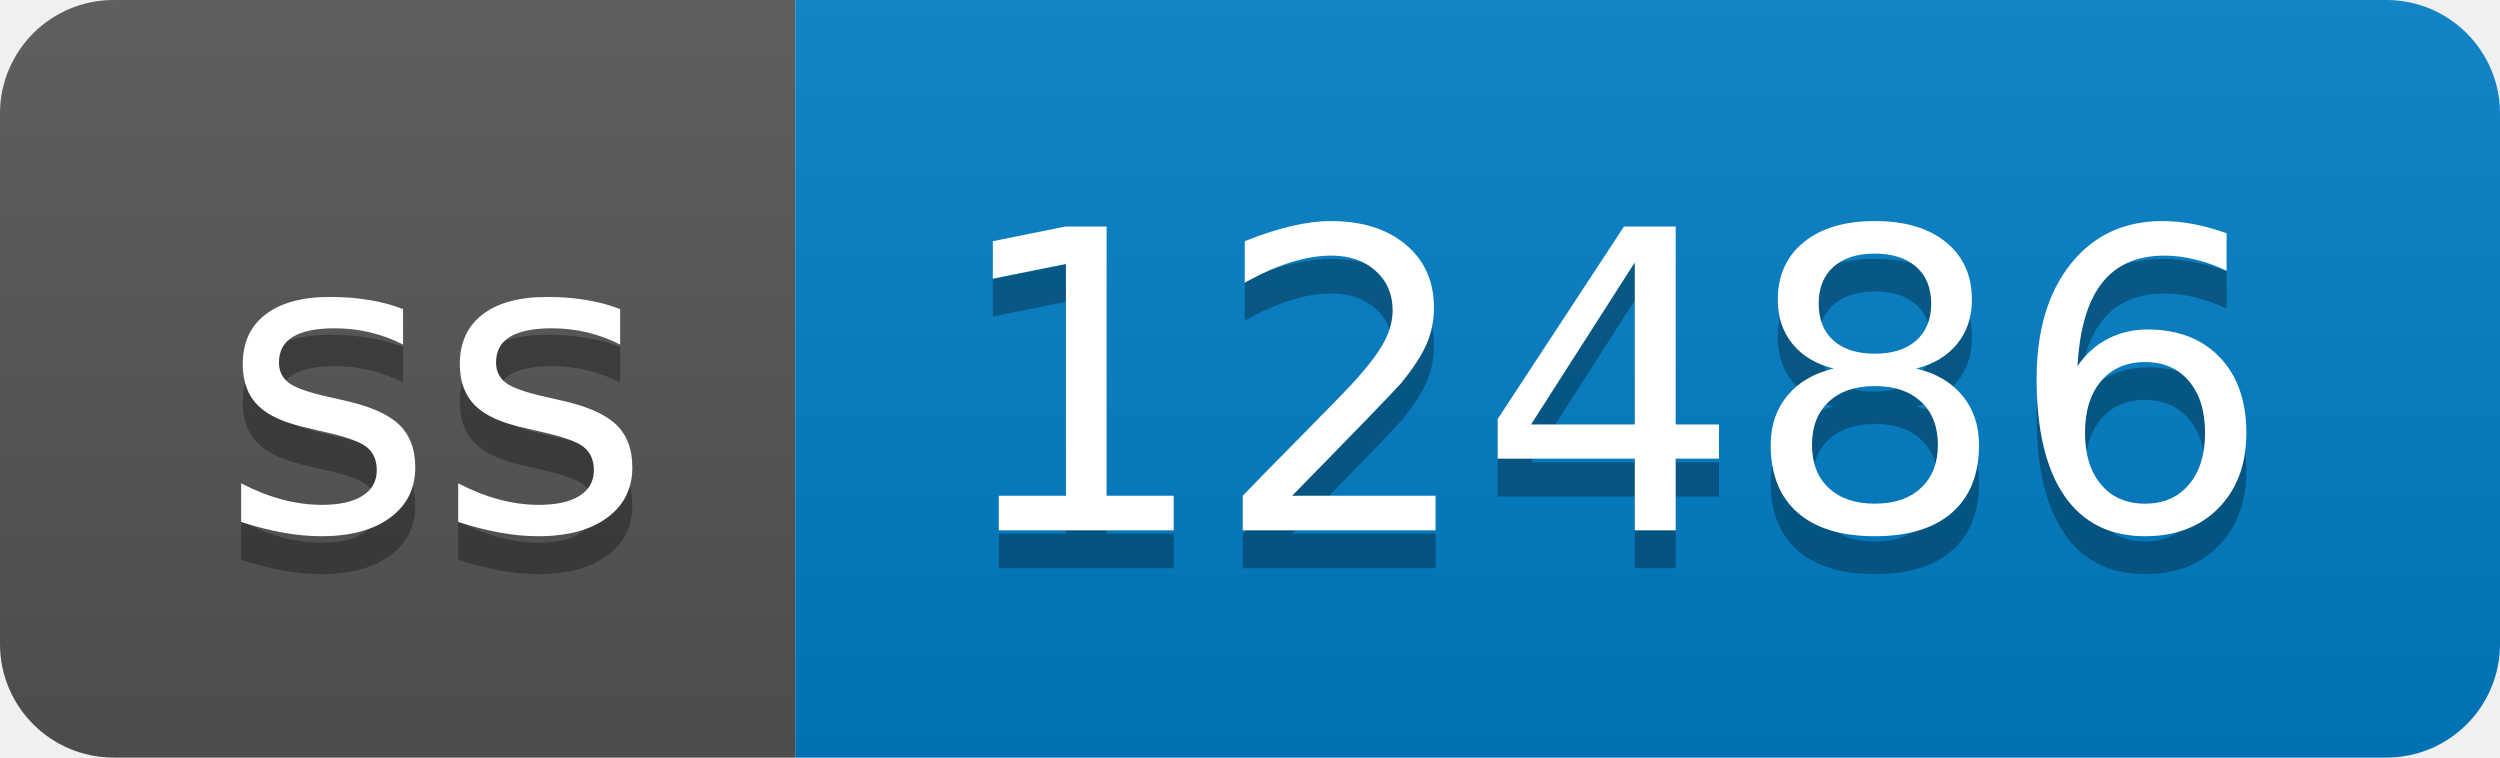
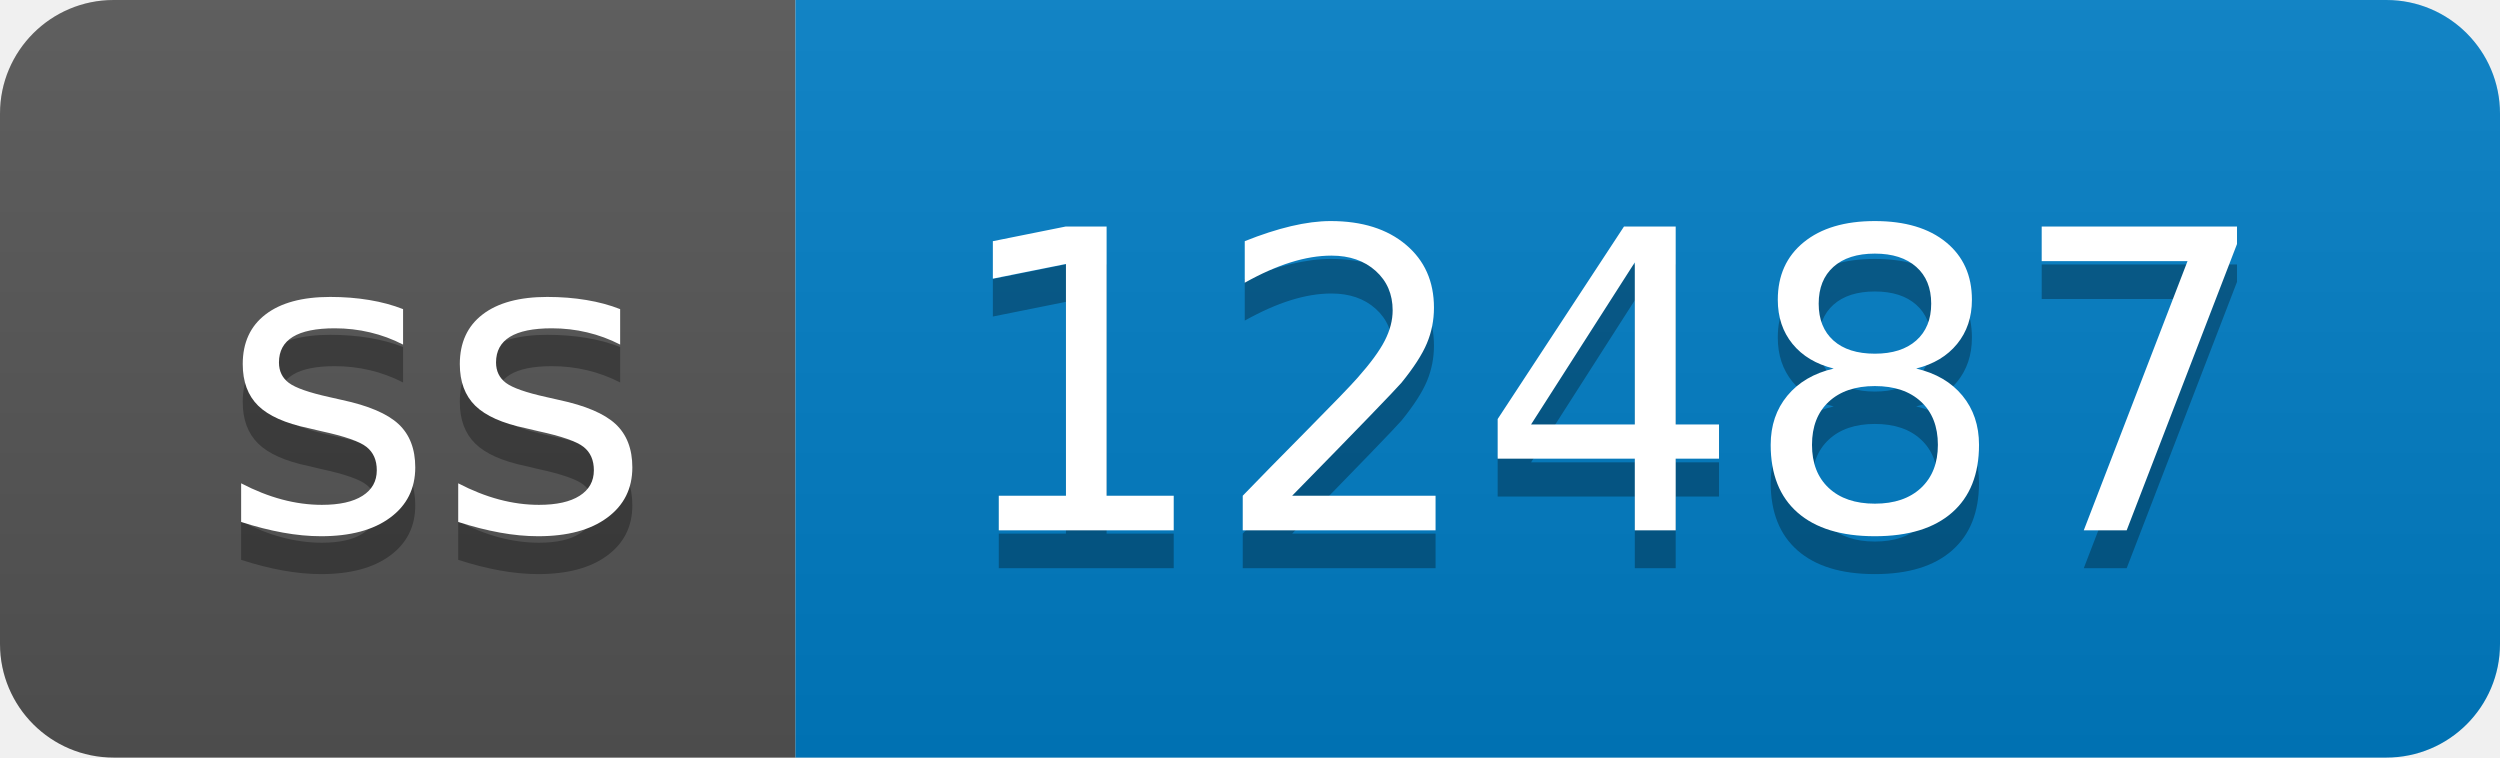
- <svg xmlns="http://www.w3.org/2000/svg" width="66" height="20" role="img" aria-label="ss: 12486">
+ <svg xmlns="http://www.w3.org/2000/svg" width="66" height="20" role="img" aria-label="ss: 12487">
  <linearGradient id="s" x2="0" y2="100%">
    <stop offset="0" stop-color="#bbb" stop-opacity=".1" />
    <stop offset="1" stop-opacity=".1" />
  </linearGradient>
  <clipPath id="r">
    <rect width="66" height="20" rx="3" fill="#fff" />
  </clipPath>
  <g clip-path="url(#r)">
    <rect width="21" height="20" fill="#555" />
    <rect x="21" width="45" height="20" fill="#007ec6" />
    <rect width="66" height="20" fill="url(#s)" />
  </g>
  <g fill="#fff" text-anchor="middle" font-family="Verdana,Geneva,DejaVu Sans,sans-serif" text-rendering="geometricPrecision" font-size="110">
    <text aria-hidden="true" x="115" y="150" fill="#010101" fill-opacity=".3" transform="scale(.1)" textLength="110">ss</text>
    <text x="115" y="140" transform="scale(.1)" fill="#fff" textLength="110">ss</text>
-     <text aria-hidden="true" x="425" y="150" fill="#010101" fill-opacity=".3" transform="scale(.1)" textLength="350">12486</text>
-     <text x="425" y="140" transform="scale(.1)" fill="#fff" textLength="350">12486</text>
+     <text aria-hidden="true" x="425" y="150" fill="#010101" fill-opacity=".3" transform="scale(.1)" textLength="350">12487</text>
+     <text x="425" y="140" transform="scale(.1)" fill="#fff" textLength="350">12487</text>
  </g>
</svg>
